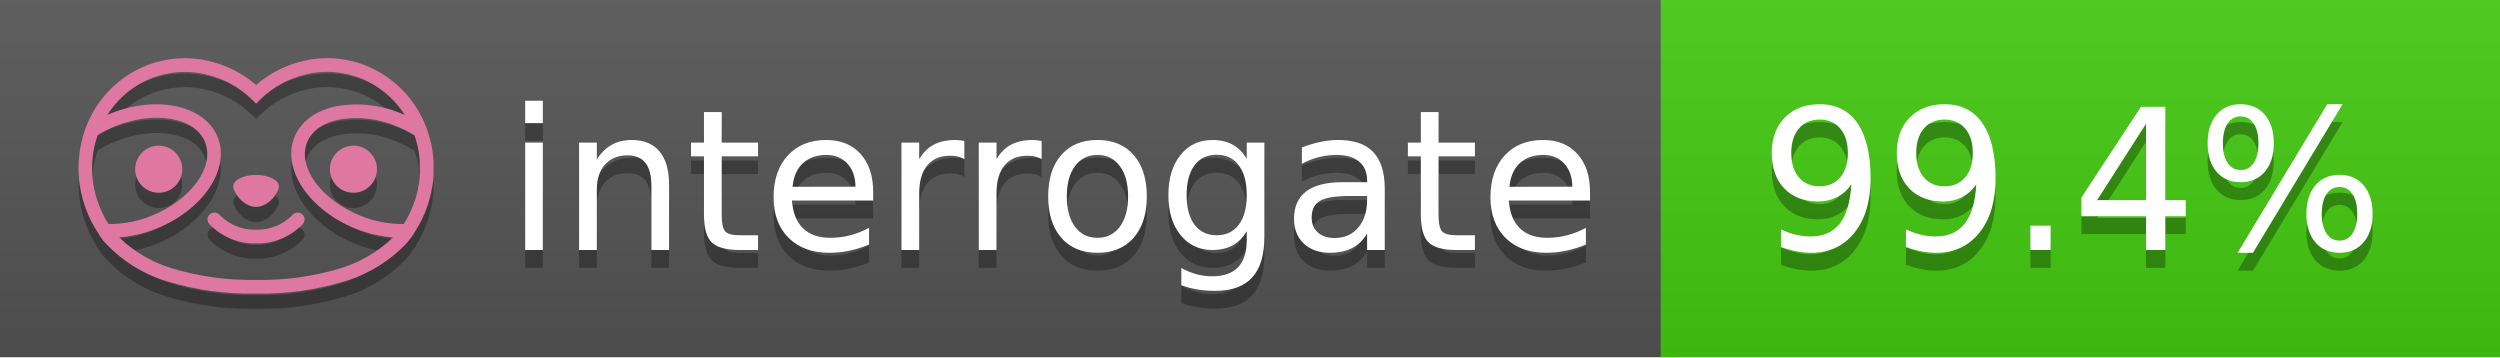
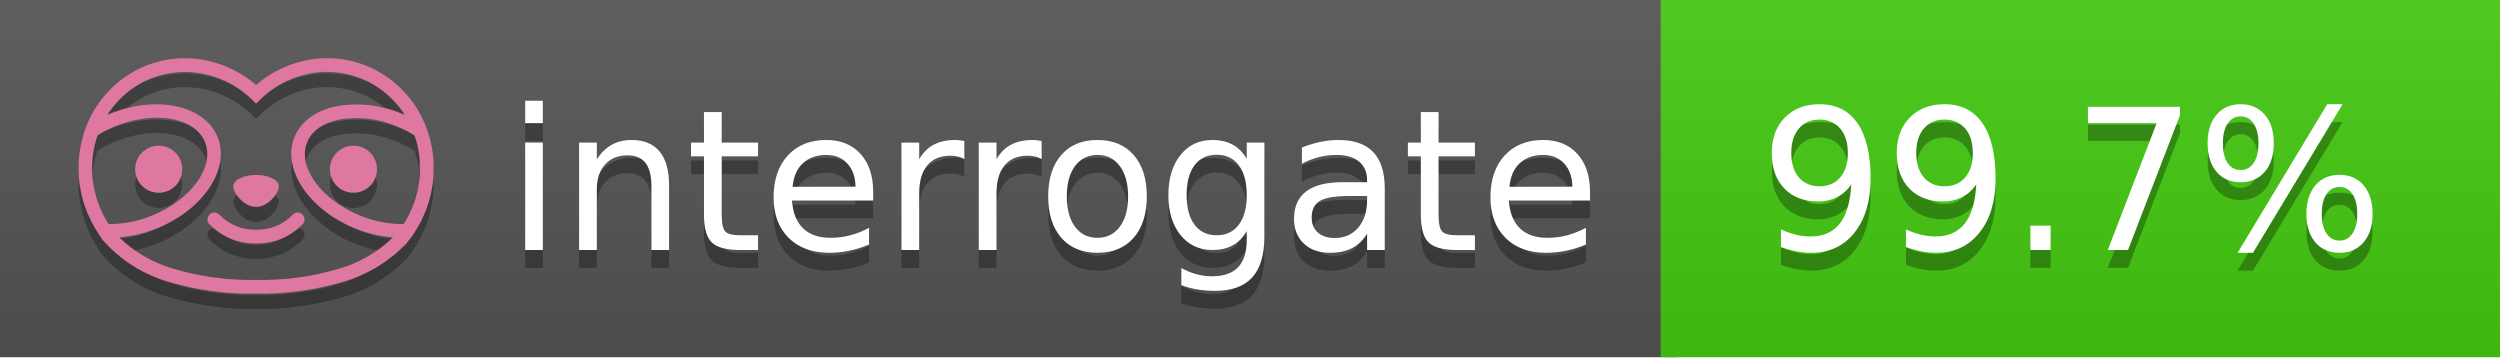
<svg xmlns="http://www.w3.org/2000/svg" width="140" height="20" viewBox="0 0 140 20" version="1.1" xml:space="preserve" style="fill-rule:evenodd;clip-rule:evenodd;stroke-linejoin:round;stroke-miterlimit:2;">
  <g transform="matrix(1,0,0,1,22,0)">
    <g id="backgrounds" transform="matrix(1.32789,0,0,1,-22.3892,0)">
      <rect x="0" y="0" width="71" height="20" style="fill:rgb(85,85,85);" />
    </g>
    <rect x="71" y="0" width="47" height="20" data-interrogate="color" style="fill:#4c1" />
    <g transform="matrix(1.19746,0,0,1,-22.3744,-4.85723e-16)">
      <rect x="0" y="0" width="118" height="20" style="fill:url(#_Linear1);" />
    </g>
  </g>
  <g fill="#fff" text-anchor="middle" font-family="DejaVu Sans,Verdana,Geneva,sans-serif" font-size="110">
    <text x="590" y="150" fill="#010101" fill-opacity=".3" transform="scale(.1)" textLength="610">interrogate</text>
    <text x="590" y="140" transform="scale(.1)" textLength="610">interrogate</text>
-     <text x="1160" y="150" fill="#010101" fill-opacity=".3" transform="scale(.1)" textLength="370" data-interrogate="result">99.4%</text>
-     <text x="1160" y="140" transform="scale(.1)" textLength="370" data-interrogate="result">99.4%</text>
+     <text x="1160" y="150" fill="#010101" fill-opacity=".3" transform="scale(.1)" textLength="370" data-interrogate="result">99.7%</text>
+     <text x="1160" y="140" transform="scale(.1)" textLength="370" data-interrogate="result">99.7%</text>
  </g>
  <g id="logo-shadow" transform="matrix(0.854876,0,0,0.854876,-6.73514,1.732)">
    <g transform="matrix(0.299012,0,0,0.299012,9.70229,-6.68582)">
      <path d="M50,64.25C52.76,64.25 55,61.13 55,59.75C55,58.37 52.76,57.25 50,57.25C47.24,57.25 45,58.37 45,59.75C45,61.13 47.24,64.25 50,64.25Z" style="fill:rgb(1,1,1);fill-opacity:0.3;fill-rule:nonzero;" />
    </g>
    <g transform="matrix(0.299012,0,0,0.299012,9.70229,-6.68582)">
      <path d="M88,49.05C86.506,43.475 83.018,38.638 78.2,35.46C72.969,32.002 66.539,30.844 60.43,32.26C56.576,33.145 52.995,34.958 50,37.54C46.998,34.958 43.411,33.149 39.55,32.27C33.441,30.853 27.011,32.011 21.78,35.47C16.97,38.652 13.489,43.489 12,49.06L12,49.13C11.82,49.79 11.66,50.46 11.53,51.13C11.146,53.207 11.021,55.323 11.16,57.43C11.16,58.03 11.26,58.63 11.34,59.23C11.34,59.51 11.43,59.79 11.48,60.07C11.53,60.35 11.58,60.68 11.64,60.98C11.7,61.28 11.8,61.69 11.89,62.05C11.98,62.41 11.99,62.47 12.05,62.68C12.16,63.07 12.28,63.46 12.41,63.84L12.58,64.34C12.72,64.74 12.88,65.14 13.04,65.53L13.23,65.98C13.403,66.373 13.583,66.767 13.77,67.16L13.99,67.59C14.19,67.97 14.39,68.35 14.61,68.73L14.87,69.15C15.1,69.52 15.33,69.89 15.58,70.26L15.58,70.32L15.99,70.93C16.14,71.14 16.29,71.36 16.45,71.57C20.206,75.83 25.086,78.95 30.53,80.57C36.839,82.48 43.41,83.385 50,83.25C56.599,83.374 63.177,82.456 69.49,80.53C74.644,78.978 79.303,76.102 83,72.19C83.34,71.78 83.65,71.35 84,70.92L84.18,70.66L84.33,70.44L84.41,70.32C84.55,70.12 84.67,69.9 84.81,69.7C85.07,69.3 85.32,68.89 85.55,68.48C85.78,68.07 86.02,67.65 86.23,67.22C86.31,67.05 86.39,66.88 86.47,66.7C86.67,66.28 86.85,65.87 87.03,65.44L87.23,64.92C87.397,64.487 87.55,64.05 87.69,63.61L87.85,63.09C87.98,62.64 88.1,62.19 88.21,61.74C88.21,61.57 88.3,61.39 88.33,61.22C88.43,60.75 88.52,60.22 88.6,59.79C88.6,59.64 88.66,59.49 88.68,59.33C88.77,58.71 88.84,58.08 88.88,57.45L88.88,54.17C88.817,53.164 88.693,52.162 88.51,51.17C88.38,50.5 88.23,49.84 88.05,49.17L88,49.05ZM85.89,56.44L85.89,57.23C85.89,57.78 85.79,58.32 85.72,58.86C85.72,59.01 85.72,59.15 85.65,59.3C85.59,59.7 85.51,60.11 85.43,60.51L85.32,60.99C85.23,61.38 85.12,61.77 85.01,62.16C85.01,62.31 84.93,62.46 84.88,62.6C84.74,63.04 84.59,63.47 84.42,63.9L84.27,64.28C84.1,64.71 83.91,65.14 83.71,65.56C83.51,65.98 83.43,66.12 83.28,66.4L83.01,66.91C82.83,67.223 82.643,67.537 82.45,67.85L82.35,68.01C79.121,68.047 75.918,67.434 72.93,66.21C64.27,62.74 59,55.52 61.18,50.11C62.18,47.6 64.7,45.82 68.26,45.11C72.489,44.395 76.835,44.908 80.78,46.59C82.141,47.144 83.453,47.813 84.7,48.59C84.76,48.76 84.82,48.93 84.88,49.1C84.94,49.27 85.05,49.63 85.12,49.9C85.28,50.5 85.44,51.1 85.55,51.73C85.691,52.507 85.792,53.292 85.85,54.08L85.85,55.89C85.85,56.12 85.91,56.25 85.91,56.45L85.89,56.44ZM17.66,68C16.668,66.435 15.869,64.756 15.28,63L15.17,62.68C15.06,62.35 14.96,62.01 14.87,61.68C14.823,61.493 14.777,61.31 14.73,61.13C14.66,60.84 14.59,60.55 14.53,60.27C14.47,59.99 14.43,59.72 14.38,59.44C14.33,59.16 14.3,59 14.27,58.78C14.2,58.27 14.15,57.78 14.11,57.23L14.11,57.03C14.008,55.236 14.122,53.437 14.45,51.67C14.56,51.06 14.71,50.46 14.88,49.87C14.96,49.59 15.04,49.32 15.13,49.05C15.22,48.78 15.24,48.72 15.3,48.55C16.548,47.774 17.859,47.105 19.22,46.55C27.86,43.09 36.65,44.67 38.82,50.08C40.99,55.49 35.73,62.74 27.09,66.2C24.101,67.431 20.893,68.043 17.66,68ZM68.57,77.68C62.554,79.508 56.287,80.376 50,80.25C43.737,80.37 37.495,79.506 31.5,77.69C27.185,76.38 23.243,74.062 20,70.93C22.815,70.706 25.58,70.055 28.2,69C38.37,64.92 44.39,56 41.6,49C38.81,42 28.27,39.72 18.1,43.8L17.43,44.09C18.973,41.648 21.019,39.561 23.43,37.97C26.671,35.824 30.473,34.68 34.36,34.68C35.884,34.681 37.404,34.852 38.89,35.19C42.694,36.049 46.191,37.935 49,40.64L50,41.64L51,40.64C53.797,37.937 57.279,36.049 61.07,35.18C66.402,33.947 72.014,34.968 76.57,38C78.98,39.588 81.026,41.671 82.57,44.11L81.9,43.82C77.409,41.921 72.464,41.355 67.66,42.19C63.08,43.12 59.79,45.54 58.39,49.02C55.6,55.97 61.62,64.94 71.79,69.02C74.414,70.07 77.182,70.714 80,70.93C76.776,74.05 72.859,76.363 68.57,77.68Z" style="fill:rgb(1,1,1);fill-opacity:0.3;fill-rule:nonzero;" />
    </g>
    <g transform="matrix(0.299012,0,0,0.299012,9.70229,-6.68582)">
      <circle cx="71.33" cy="56" r="5.16" style="fill:rgb(1,1,1);fill-opacity:0.3;" />
    </g>
    <g transform="matrix(0.299012,0,0,0.299012,9.70229,-6.68582)">
      <circle cx="28.67" cy="56" r="5.16" style="fill:rgb(1,1,1);fill-opacity:0.3;" />
    </g>
    <g transform="matrix(0.299012,0,0,0.299012,9.70229,-6.68582)">
      <path d="M58,66C55.912,68.161 53.003,69.339 50,69.24C46.997,69.339 44.088,68.161 42,66C41.714,65.677 41.302,65.491 40.87,65.491C40.042,65.491 39.361,66.172 39.361,67C39.361,67.368 39.496,67.724 39.74,68C42.403,70.804 46.134,72.35 50,72.25C53.862,72.347 57.59,70.802 60.25,68C60.495,67.725 60.63,67.369 60.63,67C60.63,66.174 59.951,65.495 59.125,65.495C58.695,65.495 58.285,65.679 58,66Z" style="fill:rgb(1,1,1);fill-opacity:0.3;fill-rule:nonzero;" />
    </g>
  </g>
  <g id="logo-pink" transform="matrix(0.854876,0,0,0.854876,-6.73514,0.877124)">
    <g transform="matrix(0.299012,0,0,0.299012,9.70229,-6.68582)">
      <path d="M50,64.25C52.76,64.25 55,61.13 55,59.75C55,58.37 52.76,57.25 50,57.25C47.24,57.25 45,58.37 45,59.75C45,61.13 47.24,64.25 50,64.25Z" style="fill:rgb(222,120,160);fill-rule:nonzero;" />
    </g>
    <g transform="matrix(0.299012,0,0,0.299012,9.70229,-6.68582)">
      <path d="M88,49.05C86.506,43.475 83.018,38.638 78.2,35.46C72.969,32.002 66.539,30.844 60.43,32.26C56.576,33.145 52.995,34.958 50,37.54C46.998,34.958 43.411,33.149 39.55,32.27C33.441,30.853 27.011,32.011 21.78,35.47C16.97,38.652 13.489,43.489 12,49.06L12,49.13C11.82,49.79 11.66,50.46 11.53,51.13C11.146,53.207 11.021,55.323 11.16,57.43C11.16,58.03 11.26,58.63 11.34,59.23C11.34,59.51 11.43,59.79 11.48,60.07C11.53,60.35 11.58,60.68 11.64,60.98C11.7,61.28 11.8,61.69 11.89,62.05C11.98,62.41 11.99,62.47 12.05,62.68C12.16,63.07 12.28,63.46 12.41,63.84L12.58,64.34C12.72,64.74 12.88,65.14 13.04,65.53L13.23,65.98C13.403,66.373 13.583,66.767 13.77,67.16L13.99,67.59C14.19,67.97 14.39,68.35 14.61,68.73L14.87,69.15C15.1,69.52 15.33,69.89 15.58,70.26L15.58,70.32L15.99,70.93C16.14,71.14 16.29,71.36 16.45,71.57C20.206,75.83 25.086,78.95 30.53,80.57C36.839,82.48 43.41,83.385 50,83.25C56.599,83.374 63.177,82.456 69.49,80.53C74.644,78.978 79.303,76.102 83,72.19C83.34,71.78 83.65,71.35 84,70.92L84.18,70.66L84.33,70.44L84.41,70.32C84.55,70.12 84.67,69.9 84.81,69.7C85.07,69.3 85.32,68.89 85.55,68.48C85.78,68.07 86.02,67.65 86.23,67.22C86.31,67.05 86.39,66.88 86.47,66.7C86.67,66.28 86.85,65.87 87.03,65.44L87.23,64.92C87.397,64.487 87.55,64.05 87.69,63.61L87.85,63.09C87.98,62.64 88.1,62.19 88.21,61.74C88.21,61.57 88.3,61.39 88.33,61.22C88.43,60.75 88.52,60.22 88.6,59.79C88.6,59.64 88.66,59.49 88.68,59.33C88.77,58.71 88.84,58.08 88.88,57.45L88.88,54.17C88.817,53.164 88.693,52.162 88.51,51.17C88.38,50.5 88.23,49.84 88.05,49.17L88,49.05ZM85.89,56.44L85.89,57.23C85.89,57.78 85.79,58.32 85.72,58.86C85.72,59.01 85.72,59.15 85.65,59.3C85.59,59.7 85.51,60.11 85.43,60.51L85.32,60.99C85.23,61.38 85.12,61.77 85.01,62.16C85.01,62.31 84.93,62.46 84.88,62.6C84.74,63.04 84.59,63.47 84.42,63.9L84.27,64.28C84.1,64.71 83.91,65.14 83.71,65.56C83.51,65.98 83.43,66.12 83.28,66.4L83.01,66.91C82.83,67.223 82.643,67.537 82.45,67.85L82.35,68.01C79.121,68.047 75.918,67.434 72.93,66.21C64.27,62.74 59,55.52 61.18,50.11C62.18,47.6 64.7,45.82 68.26,45.11C72.489,44.395 76.835,44.908 80.78,46.59C82.141,47.144 83.453,47.813 84.7,48.59C84.76,48.76 84.82,48.93 84.88,49.1C84.94,49.27 85.05,49.63 85.12,49.9C85.28,50.5 85.44,51.1 85.55,51.73C85.691,52.507 85.792,53.292 85.85,54.08L85.85,55.89C85.85,56.12 85.91,56.25 85.91,56.45L85.89,56.44ZM17.66,68C16.668,66.435 15.869,64.756 15.28,63L15.17,62.68C15.06,62.35 14.96,62.01 14.87,61.68C14.823,61.493 14.777,61.31 14.73,61.13C14.66,60.84 14.59,60.55 14.53,60.27C14.47,59.99 14.43,59.72 14.38,59.44C14.33,59.16 14.3,59 14.27,58.78C14.2,58.27 14.15,57.78 14.11,57.23L14.11,57.03C14.008,55.236 14.122,53.437 14.45,51.67C14.56,51.06 14.71,50.46 14.88,49.87C14.96,49.59 15.04,49.32 15.13,49.05C15.22,48.78 15.24,48.72 15.3,48.55C16.548,47.774 17.859,47.105 19.22,46.55C27.86,43.09 36.65,44.67 38.82,50.08C40.99,55.49 35.73,62.74 27.09,66.2C24.101,67.431 20.893,68.043 17.66,68ZM68.57,77.68C62.554,79.508 56.287,80.376 50,80.25C43.737,80.37 37.495,79.506 31.5,77.69C27.185,76.38 23.243,74.062 20,70.93C22.815,70.706 25.58,70.055 28.2,69C38.37,64.92 44.39,56 41.6,49C38.81,42 28.27,39.72 18.1,43.8L17.43,44.09C18.973,41.648 21.019,39.561 23.43,37.97C26.671,35.824 30.473,34.68 34.36,34.68C35.884,34.681 37.404,34.852 38.89,35.19C42.694,36.049 46.191,37.935 49,40.64L50,41.64L51,40.64C53.797,37.937 57.279,36.049 61.07,35.18C66.402,33.947 72.014,34.968 76.57,38C78.98,39.588 81.026,41.671 82.57,44.11L81.9,43.82C77.409,41.921 72.464,41.355 67.66,42.19C63.08,43.12 59.79,45.54 58.39,49.02C55.6,55.97 61.62,64.94 71.79,69.02C74.414,70.07 77.182,70.714 80,70.93C76.776,74.05 72.859,76.363 68.57,77.68Z" style="fill:rgb(222,120,160);fill-rule:nonzero;" />
    </g>
    <g transform="matrix(0.299012,0,0,0.299012,9.70229,-6.68582)">
      <circle cx="71.33" cy="56" r="5.16" style="fill:rgb(222,120,160);" />
    </g>
    <g transform="matrix(0.299012,0,0,0.299012,9.70229,-6.68582)">
      <circle cx="28.67" cy="56" r="5.16" style="fill:rgb(222,120,160);" />
    </g>
    <g transform="matrix(0.299012,0,0,0.299012,9.70229,-6.68582)">
      <path d="M58,66C55.912,68.161 53.003,69.339 50,69.24C46.997,69.339 44.088,68.161 42,66C41.714,65.677 41.302,65.491 40.87,65.491C40.042,65.491 39.361,66.172 39.361,67C39.361,67.368 39.496,67.724 39.74,68C42.403,70.804 46.134,72.35 50,72.25C53.862,72.347 57.59,70.802 60.25,68C60.495,67.725 60.63,67.369 60.63,67C60.63,66.174 59.951,65.495 59.125,65.495C58.695,65.495 58.285,65.679 58,66Z" style="fill:rgb(222,120,160);fill-rule:nonzero;" />
    </g>
  </g>
  <defs>
    <linearGradient id="_Linear1" x1="0" y1="0" x2="1" y2="0" gradientUnits="userSpaceOnUse" gradientTransform="matrix(1.22465e-15,20,-20,1.22465e-15,0,0)">
      <stop offset="0" style="stop-color:rgb(187,187,187);stop-opacity:0.1" />
      <stop offset="1" style="stop-color:black;stop-opacity:0.1" />
    </linearGradient>
  </defs>
</svg>
